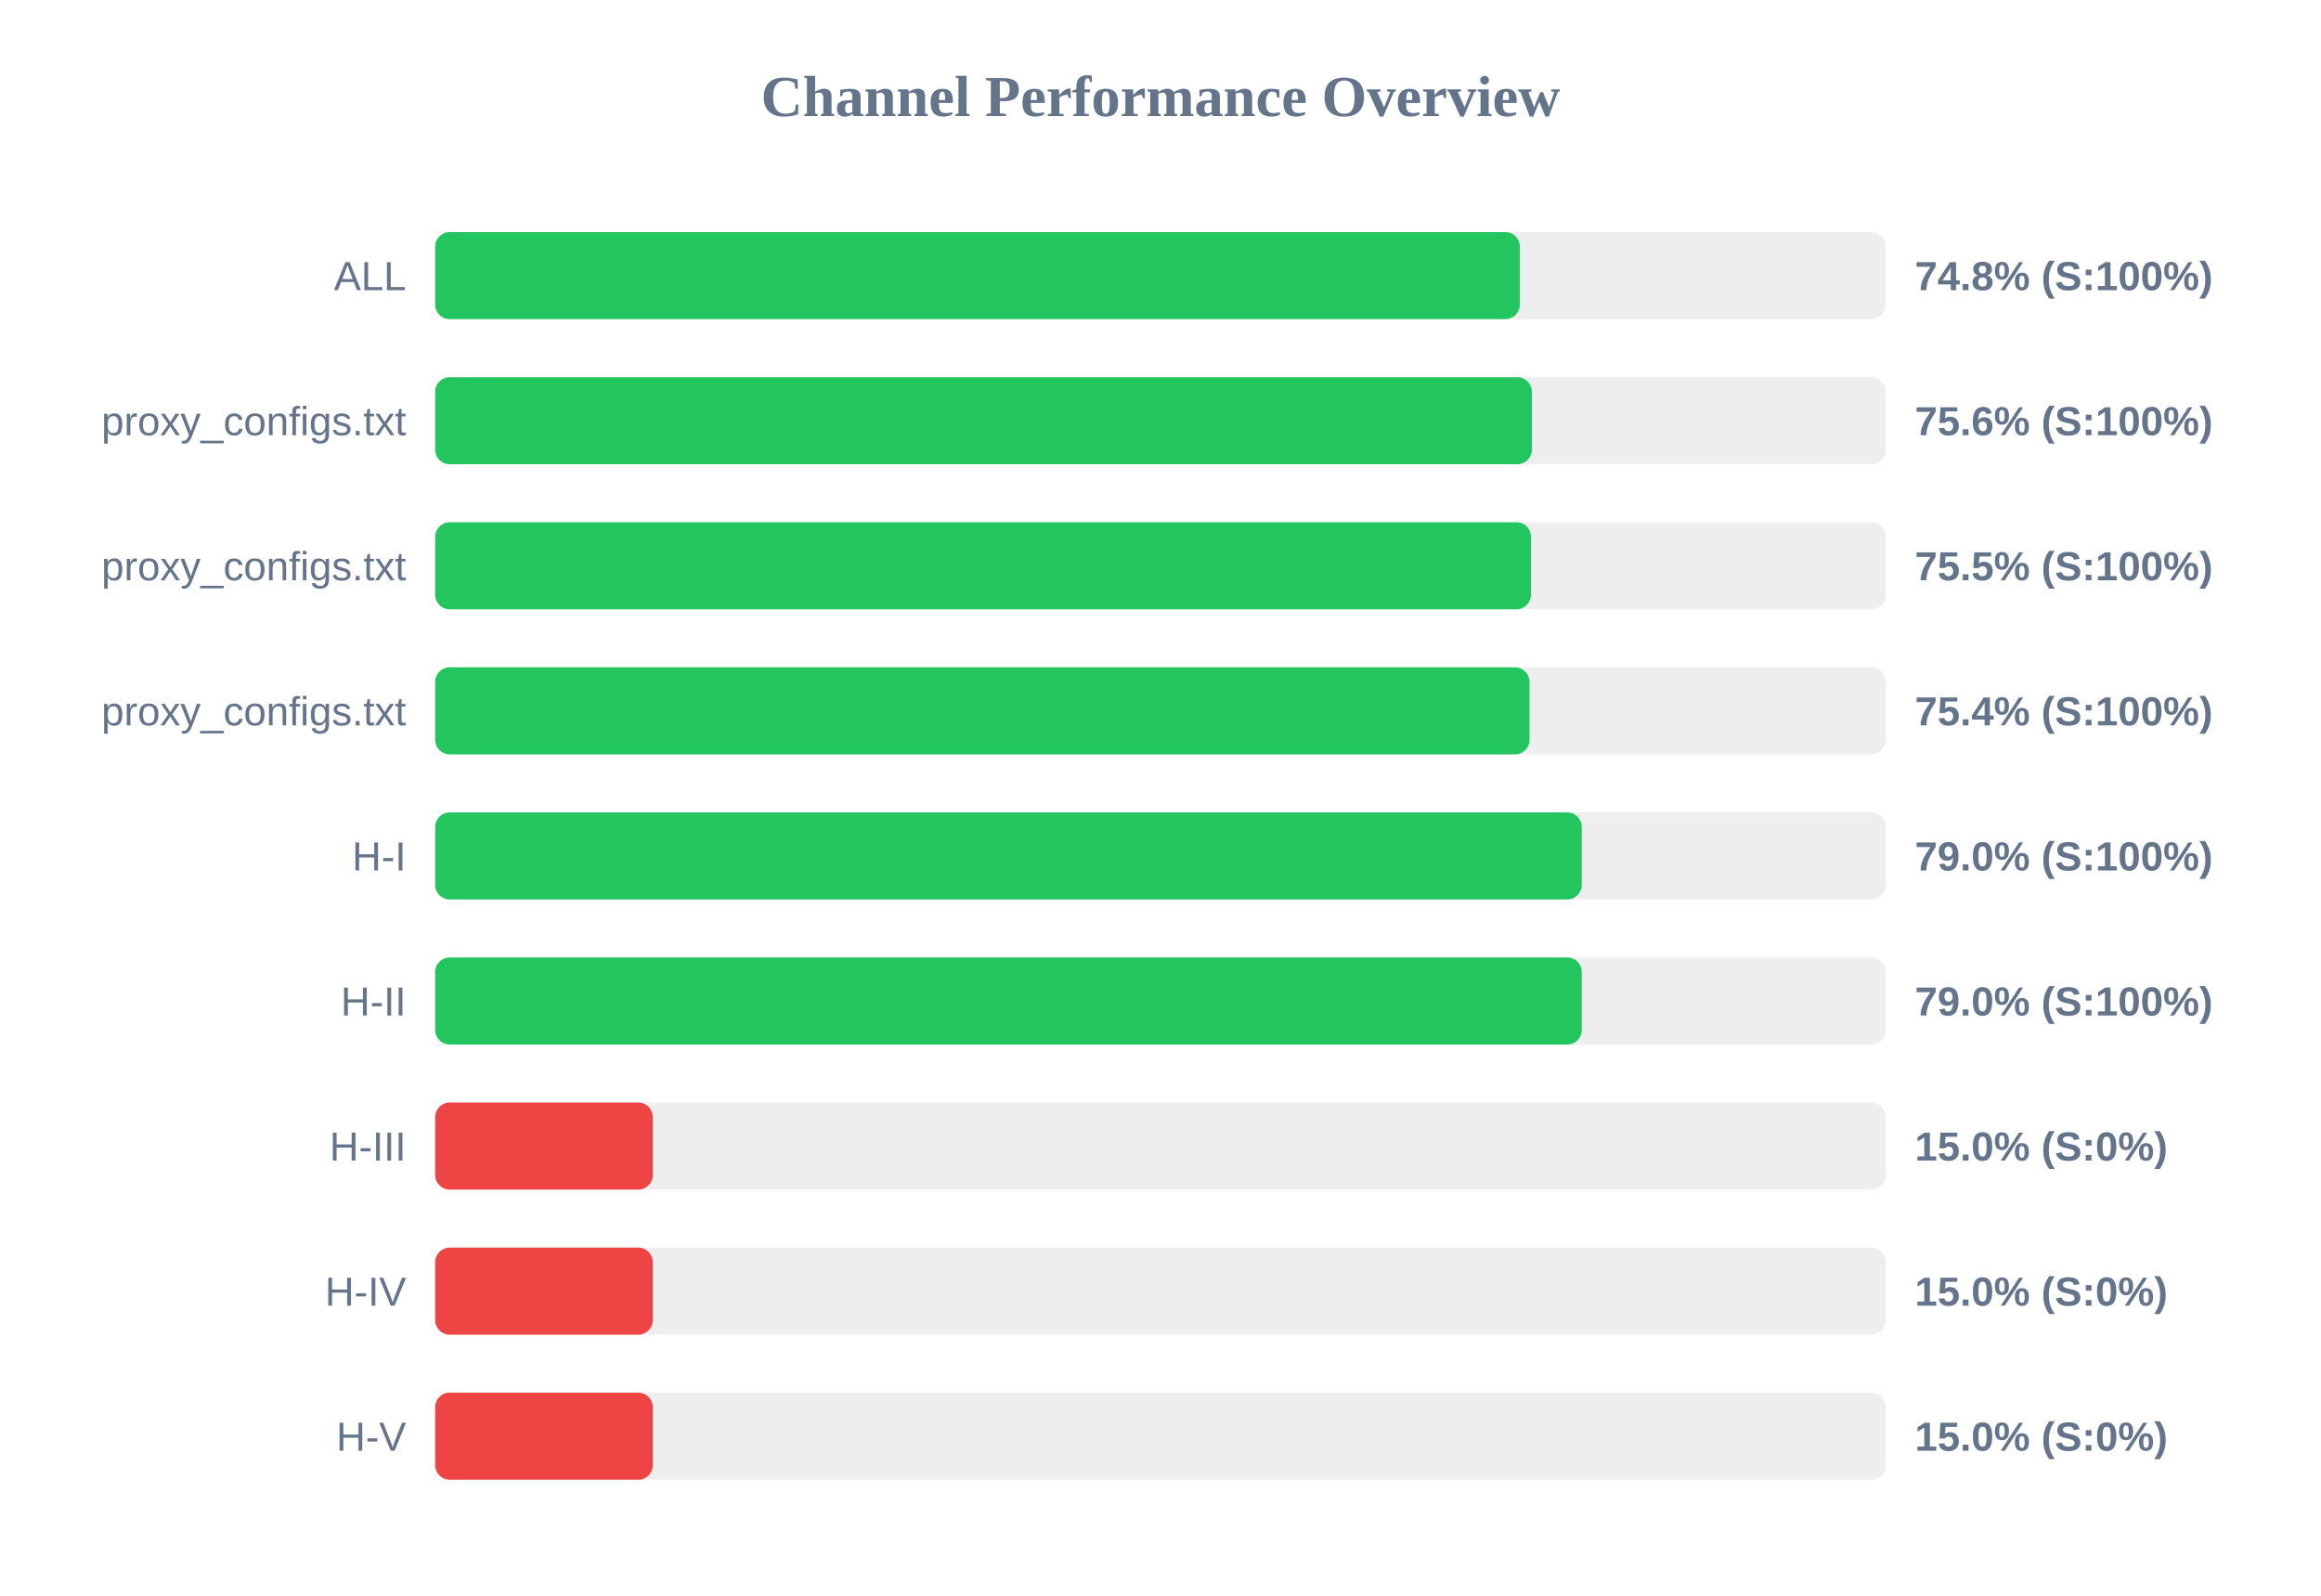
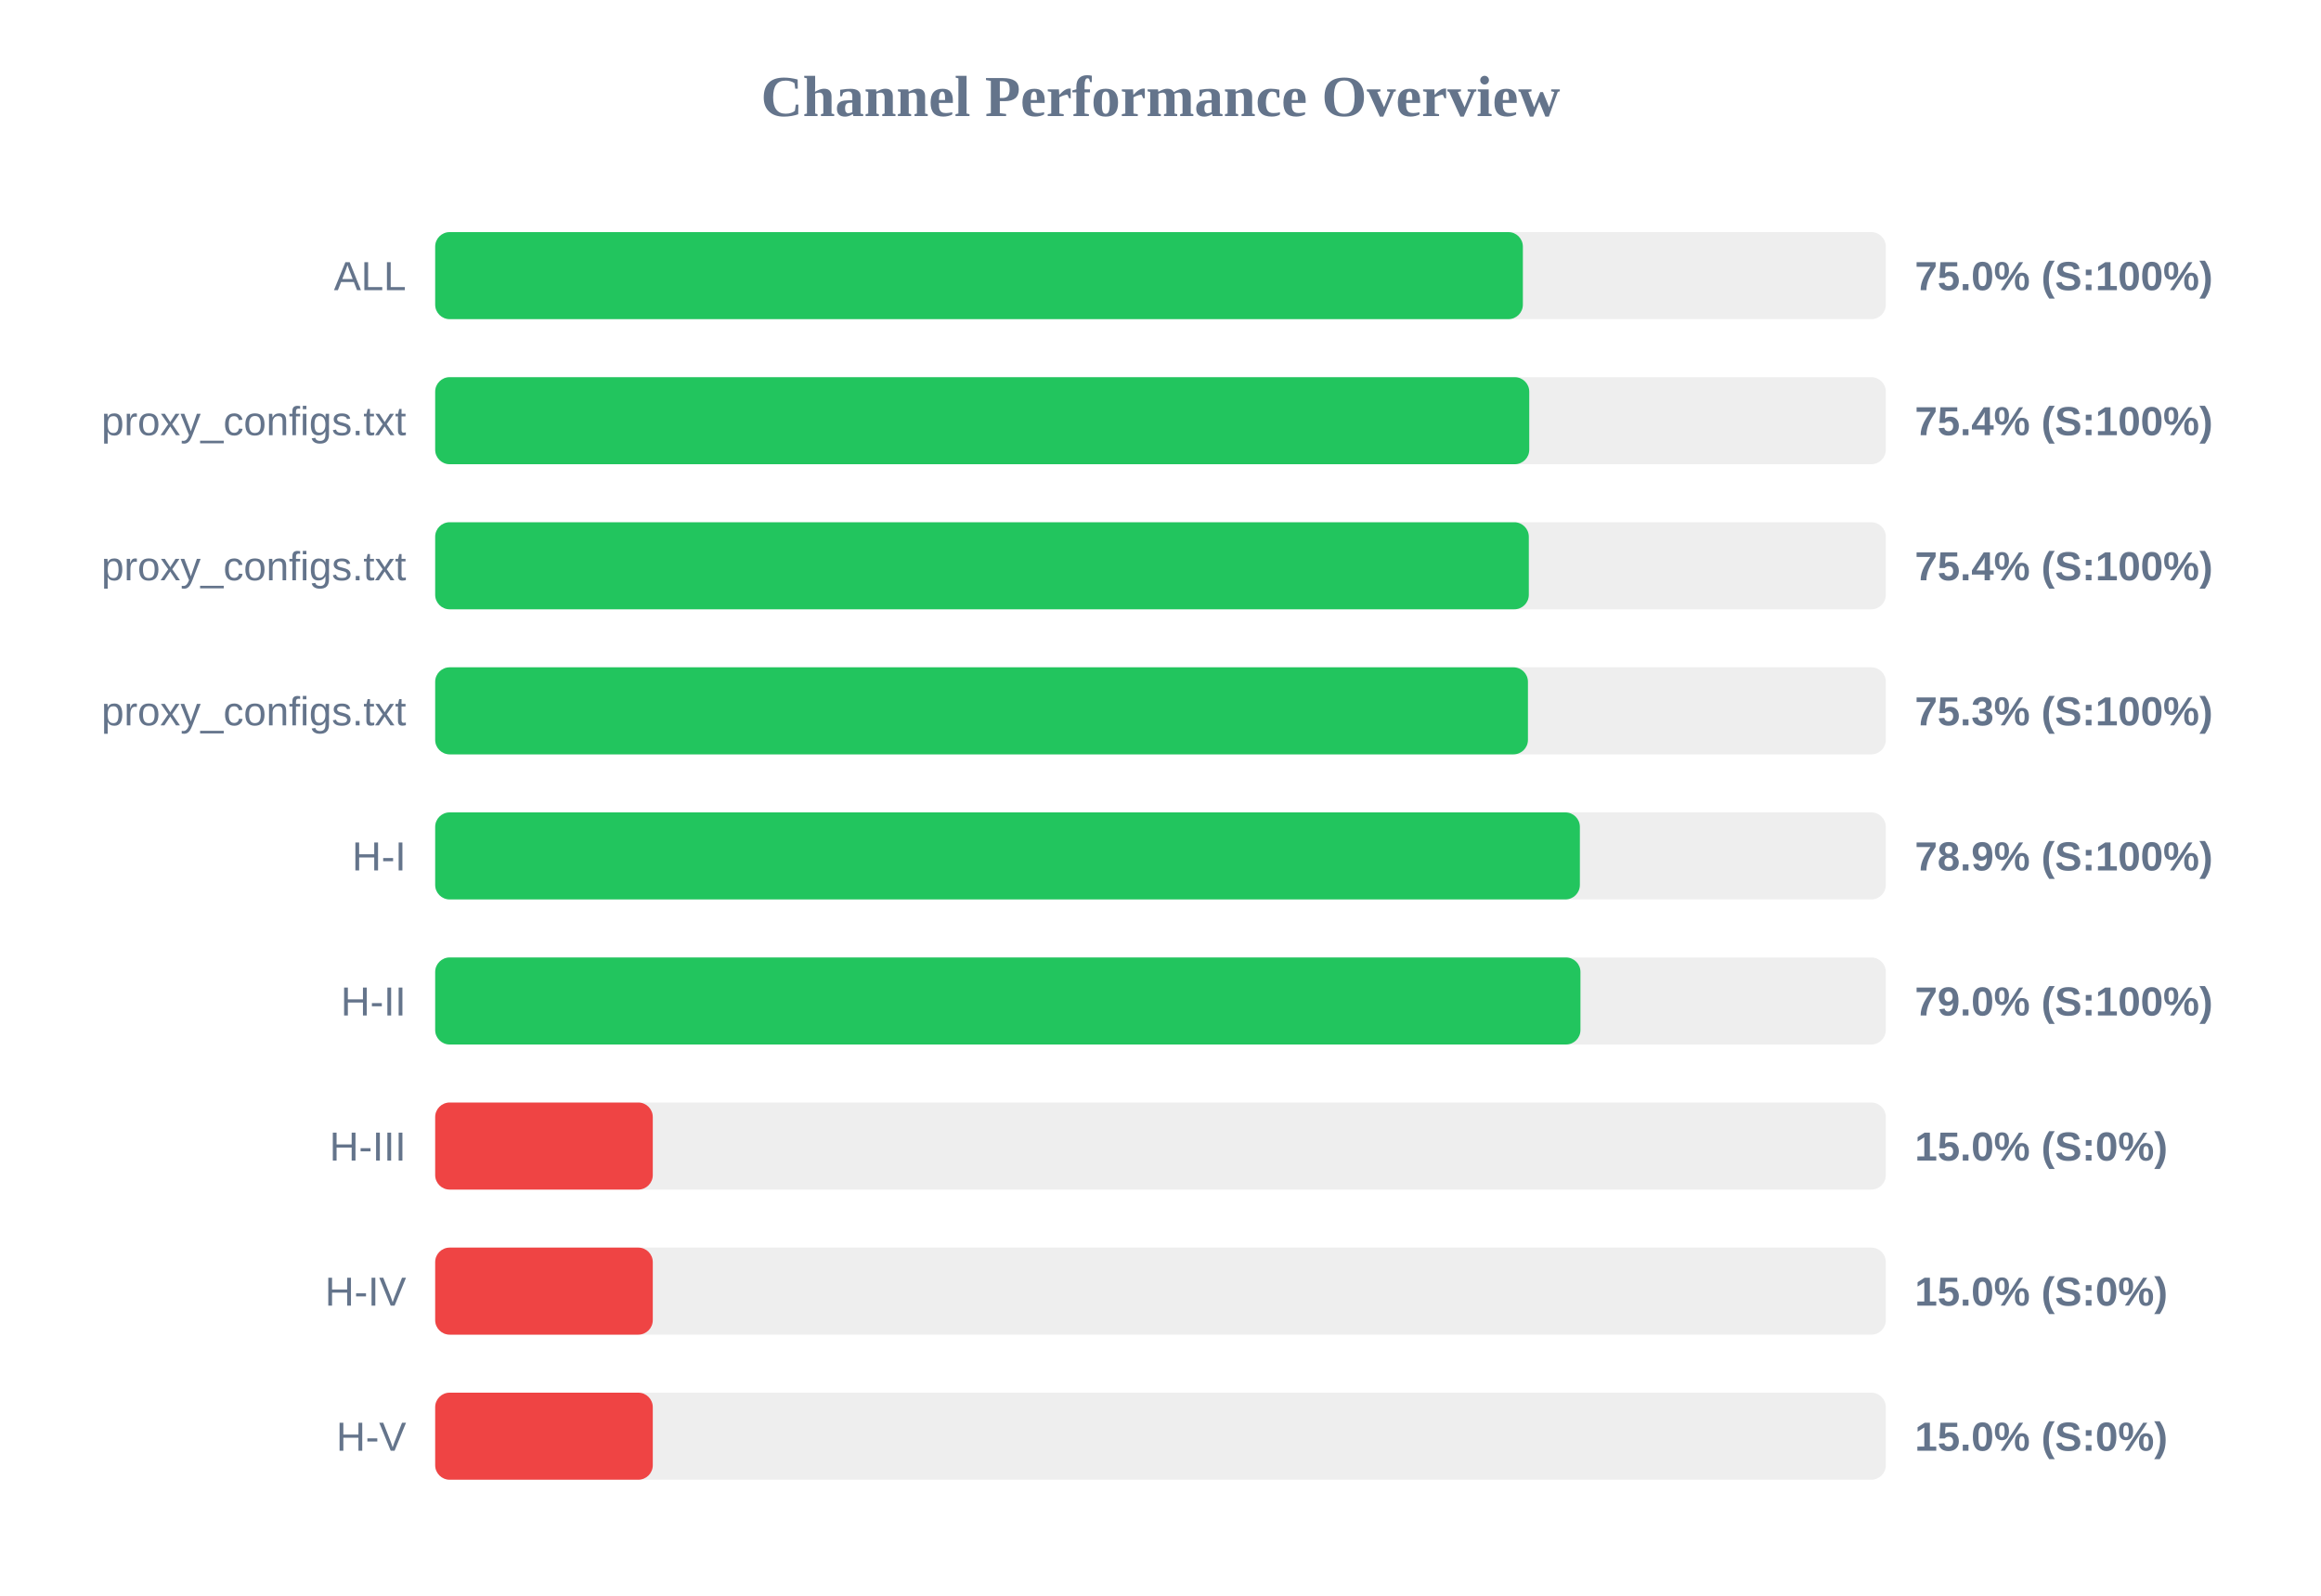
<svg xmlns="http://www.w3.org/2000/svg" width="800" height="550" version="1.1">
  <style>
        .row { font: 14px Arial; fill: #64748b; }
        .score { font: bold 14px Arial; fill: #64748b; }
    </style>
  <text x="400" y="40" text-anchor="middle" font-size="20px" font-weight="bold" fill="#64748b">Channel Performance Overview</text>
  <rect x="150" y="80" width="500" height="30" fill="#eee" rx="5" />
-   <rect x="150" y="80" width="373.85" height="30" fill="#22c55e" rx="5" />
+   <rect x="150" y="80" width="374.9" height="30" fill="#22c55e" rx="5" />
  <text x="140" y="100" text-anchor="end" class="row">ALL</text>
-   <text x="660" y="100" text-anchor="start" class="score">74.8% (S:100%)</text>
+   <text x="660" y="100" text-anchor="start" class="score">75.0% (S:100%)</text>
  <rect x="150" y="130" width="500" height="30" fill="#eee" rx="5" />
-   <rect x="150" y="130" width="378.0" height="30" fill="#22c55e" rx="5" />
+   <rect x="150" y="130" width="377.1" height="30" fill="#22c55e" rx="5" />
  <text x="140" y="150" text-anchor="end" class="row">proxy_configs.txt</text>
-   <text x="660" y="150" text-anchor="start" class="score">75.6% (S:100%)</text>
+   <text x="660" y="150" text-anchor="start" class="score">75.4% (S:100%)</text>
  <rect x="150" y="180" width="500" height="30" fill="#eee" rx="5" />
-   <rect x="150" y="180" width="377.7" height="30" fill="#22c55e" rx="5" />
+   <rect x="150" y="180" width="376.95" height="30" fill="#22c55e" rx="5" />
  <text x="140" y="200" text-anchor="end" class="row">proxy_configs.txt</text>
-   <text x="660" y="200" text-anchor="start" class="score">75.5% (S:100%)</text>
+   <text x="660" y="200" text-anchor="start" class="score">75.4% (S:100%)</text>
  <rect x="150" y="230" width="500" height="30" fill="#eee" rx="5" />
-   <rect x="150" y="230" width="377.2" height="30" fill="#22c55e" rx="5" />
+   <rect x="150" y="230" width="376.65" height="30" fill="#22c55e" rx="5" />
  <text x="140" y="250" text-anchor="end" class="row">proxy_configs.txt</text>
-   <text x="660" y="250" text-anchor="start" class="score">75.4% (S:100%)</text>
+   <text x="660" y="250" text-anchor="start" class="score">75.3% (S:100%)</text>
  <rect x="150" y="280" width="500" height="30" fill="#eee" rx="5" />
-   <rect x="150" y="280" width="395.2" height="30" fill="#22c55e" rx="5" />
+   <rect x="150" y="280" width="394.55" height="30" fill="#22c55e" rx="5" />
  <text x="140" y="300" text-anchor="end" class="row">H-I</text>
-   <text x="660" y="300" text-anchor="start" class="score">79.0% (S:100%)</text>
+   <text x="660" y="300" text-anchor="start" class="score">78.9% (S:100%)</text>
  <rect x="150" y="330" width="500" height="30" fill="#eee" rx="5" />
-   <rect x="150" y="330" width="395.2" height="30" fill="#22c55e" rx="5" />
+   <rect x="150" y="330" width="394.75" height="30" fill="#22c55e" rx="5" />
  <text x="140" y="350" text-anchor="end" class="row">H-II</text>
  <text x="660" y="350" text-anchor="start" class="score">79.0% (S:100%)</text>
  <rect x="150" y="380" width="500" height="30" fill="#eee" rx="5" />
  <rect x="150" y="380" width="75.0" height="30" fill="#ef4444" rx="5" />
  <text x="140" y="400" text-anchor="end" class="row">H-III</text>
  <text x="660" y="400" text-anchor="start" class="score">15.0% (S:0%)</text>
  <rect x="150" y="430" width="500" height="30" fill="#eee" rx="5" />
  <rect x="150" y="430" width="75.0" height="30" fill="#ef4444" rx="5" />
  <text x="140" y="450" text-anchor="end" class="row">H-IV</text>
  <text x="660" y="450" text-anchor="start" class="score">15.0% (S:0%)</text>
  <rect x="150" y="480" width="500" height="30" fill="#eee" rx="5" />
  <rect x="150" y="480" width="75.0" height="30" fill="#ef4444" rx="5" />
  <text x="140" y="500" text-anchor="end" class="row">H-V</text>
  <text x="660" y="500" text-anchor="start" class="score">15.0% (S:0%)</text>
</svg>
